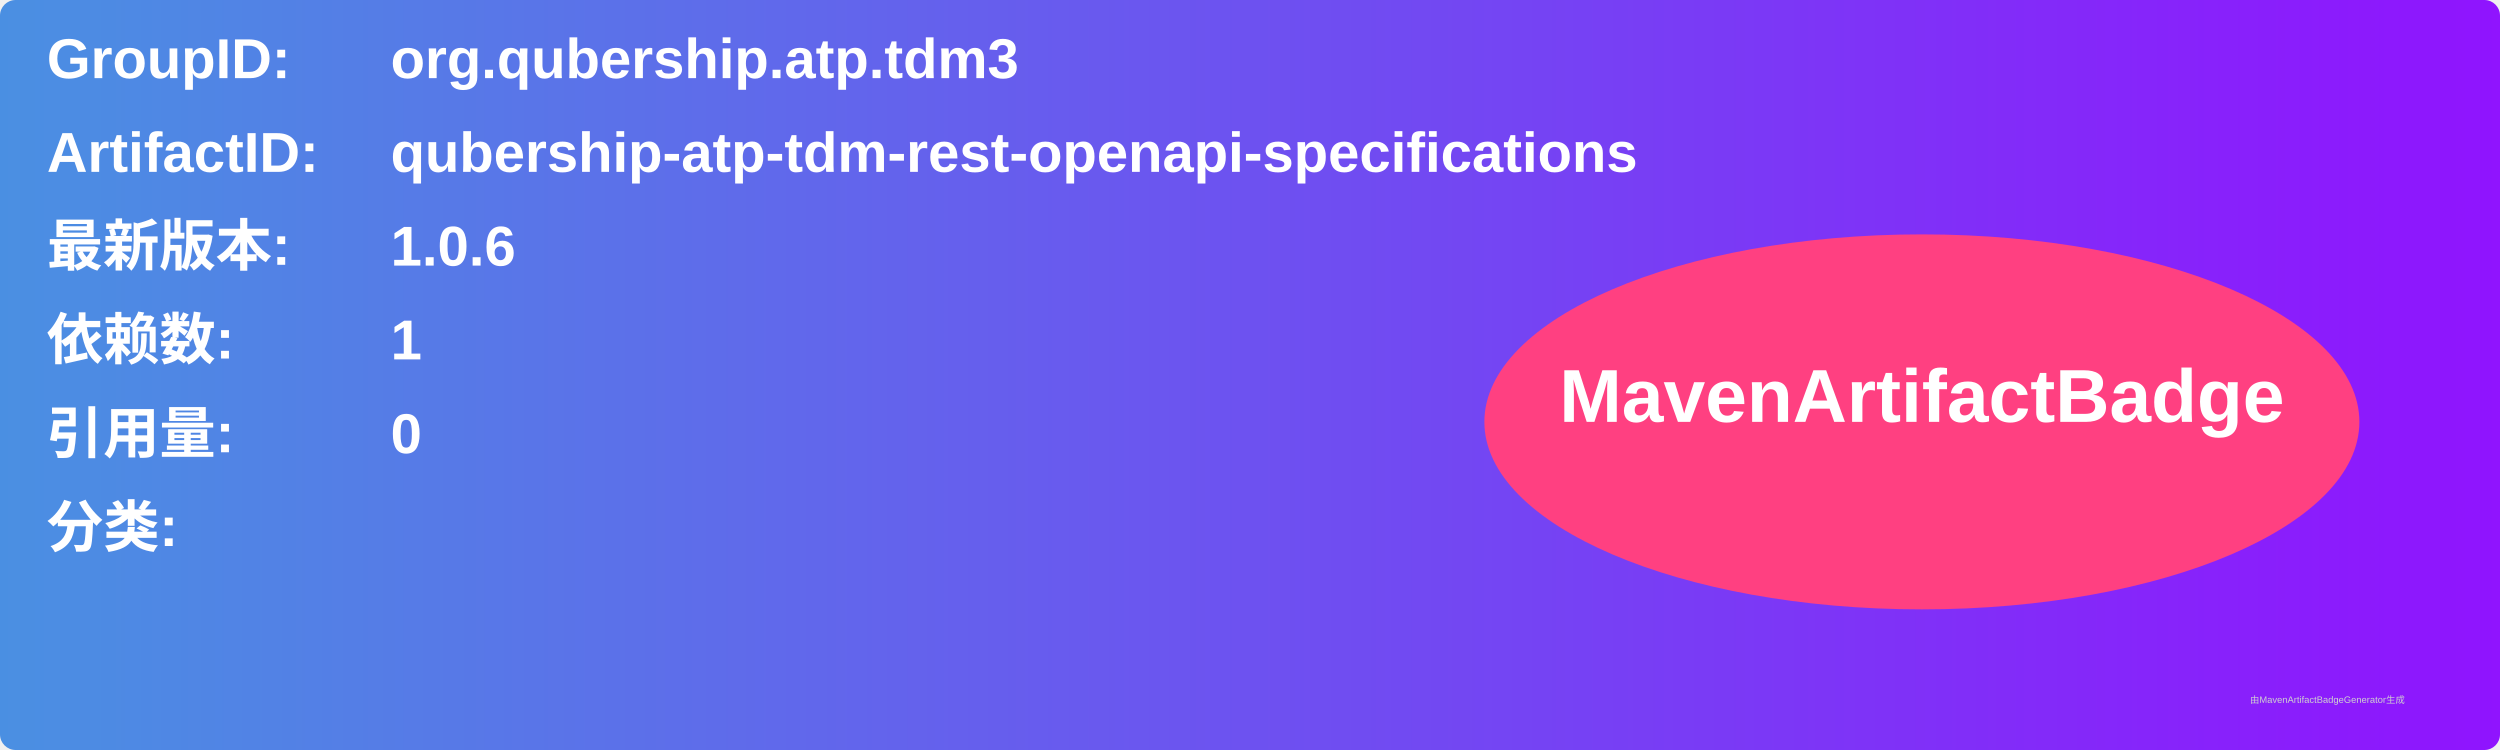
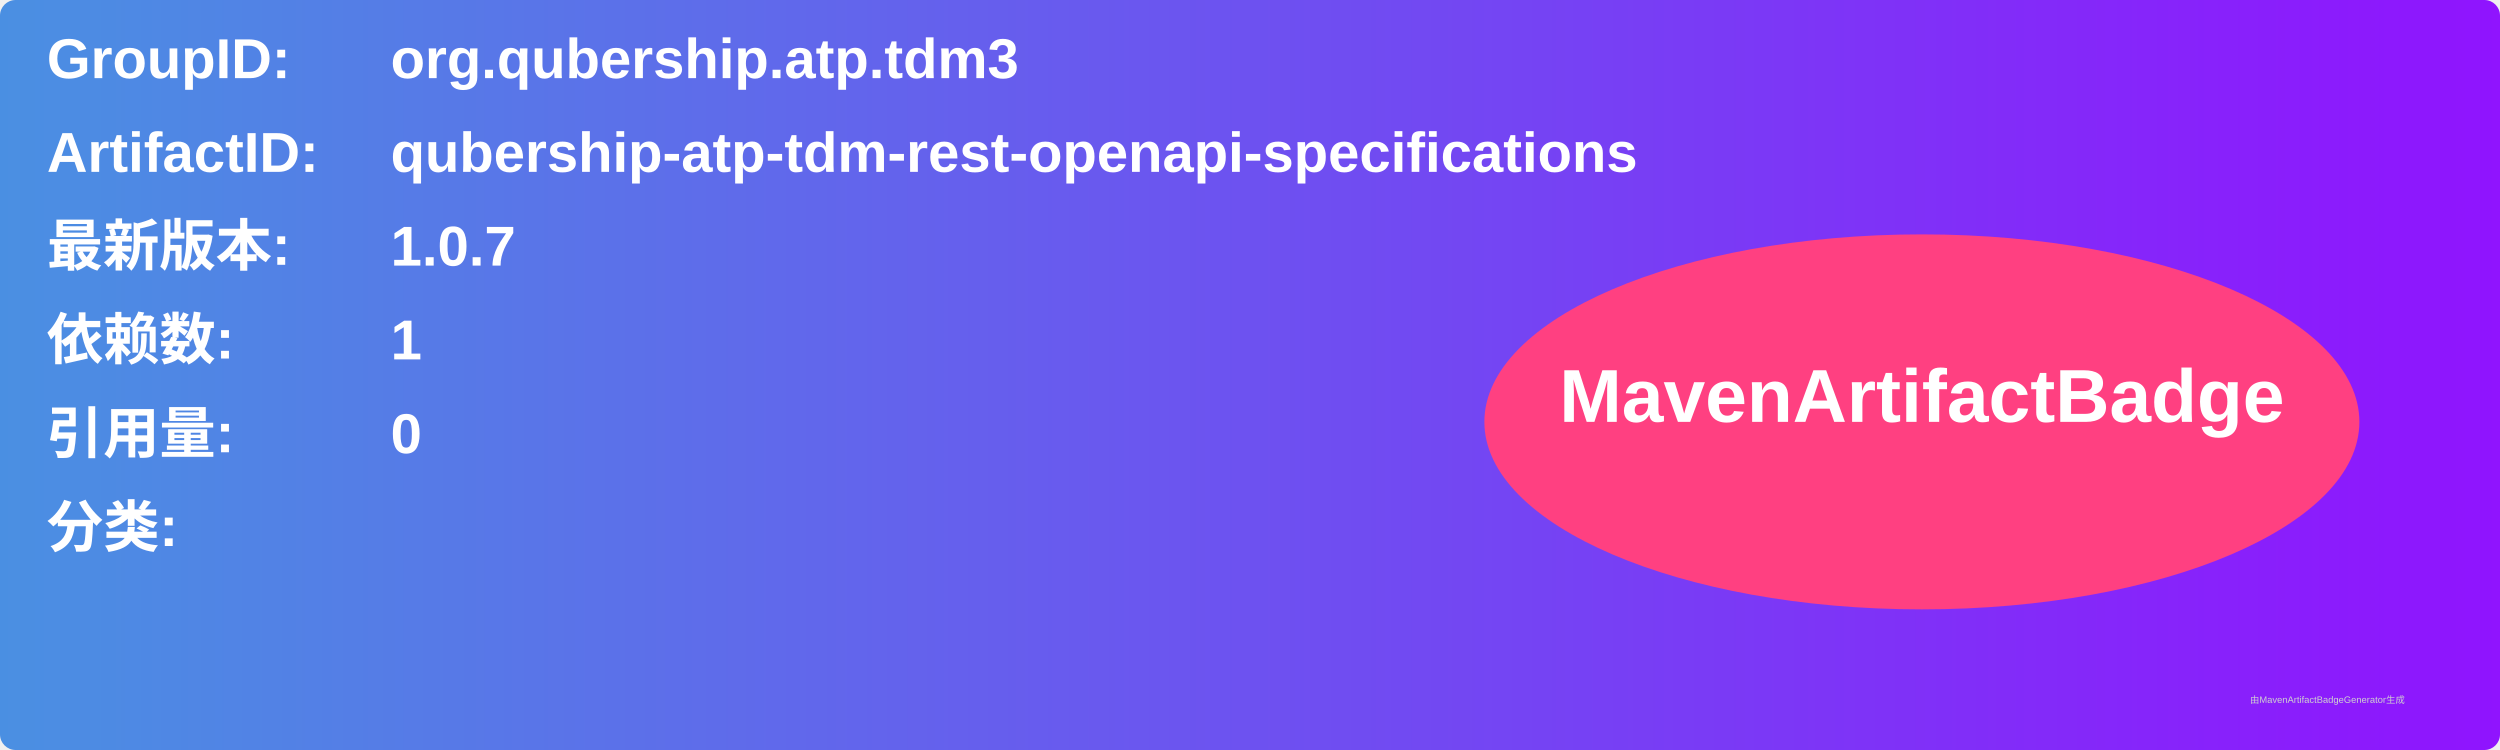
<svg xmlns="http://www.w3.org/2000/svg" width="800" height="240" viewBox="0 0 800 240">
  <linearGradient id="grad" x1="0%" y1="0%" x2="100%" y2="0%">
    <stop offset="0%" stop-color="#4a90e2" />
    <stop offset="100%" stop-color="#9013fe" />
  </linearGradient>
  <rect width="100%" height="100%" rx="5" ry="5" fill="url(#grad)" />
  <g transform="translate(15, 15)">
    <text x="0" y="10" font-family="Arial" font-size="18" fill="white" font-weight="bold" width="260">GroupID:</text>
    <text x="110" y="10" font-family="Arial" font-size="18" fill="white" font-weight="bold" width="460">org.qubership.atp.tdm3</text>
    <text x="0" y="40" font-family="Arial" font-size="18" fill="white" font-weight="bold" width="260">ArtifactID:</text>
    <text x="110" y="40" font-family="Arial" font-size="18" fill="white" font-weight="bold" width="460">qubership-atp-tdm-rest-openapi-specifications</text>
    <text x="0" y="70" font-family="Arial" font-size="18" fill="white" font-weight="bold">最新版本:</text>
    <text x="110" y="70" font-family="Arial" font-size="18" fill="white" font-weight="bold">
-       <tspan font-weight="bold">1.0.6</tspan>
+       <tspan font-weight="bold">1.0.7</tspan>
    </text>
    <text x="0" y="100" font-family="Arial" font-size="18" fill="white" font-weight="bold">依赖数: </text>
    <text x="110" y="100" font-family="Arial" font-size="18" fill="white">
      <tspan font-weight="bold">1</tspan>
    </text>
    <text x="0" y="130" font-family="Arial" font-size="18" fill="white" font-weight="bold">引用量: </text>
    <text x="110" y="130" font-family="Arial" font-size="18" fill="white">
      <tspan font-weight="bold">0</tspan>
    </text>
    <text x="0" y="160" font-family="Arial" font-size="18" fill="white" font-weight="bold">分类:</text>
    <text x="10" y="190" font-family="Arial" font-size="10" fill="white">
      <tspan font-weight="bold" />
    </text>
    <ellipse cx="600" cy="120" rx="140" ry="60" fill="#ff4081" />
    <text x="600" y="120" text-anchor="middle" font-family="Arial" font-size="24" fill="white" font-weight="bold">MavenArtifactBadge</text>
  </g>
  <text x="720" y="225" font-family="Arial" font-size="3" fill="#d0d0d0">由MavenArtifactBadgeGenerator生成</text>
</svg>
